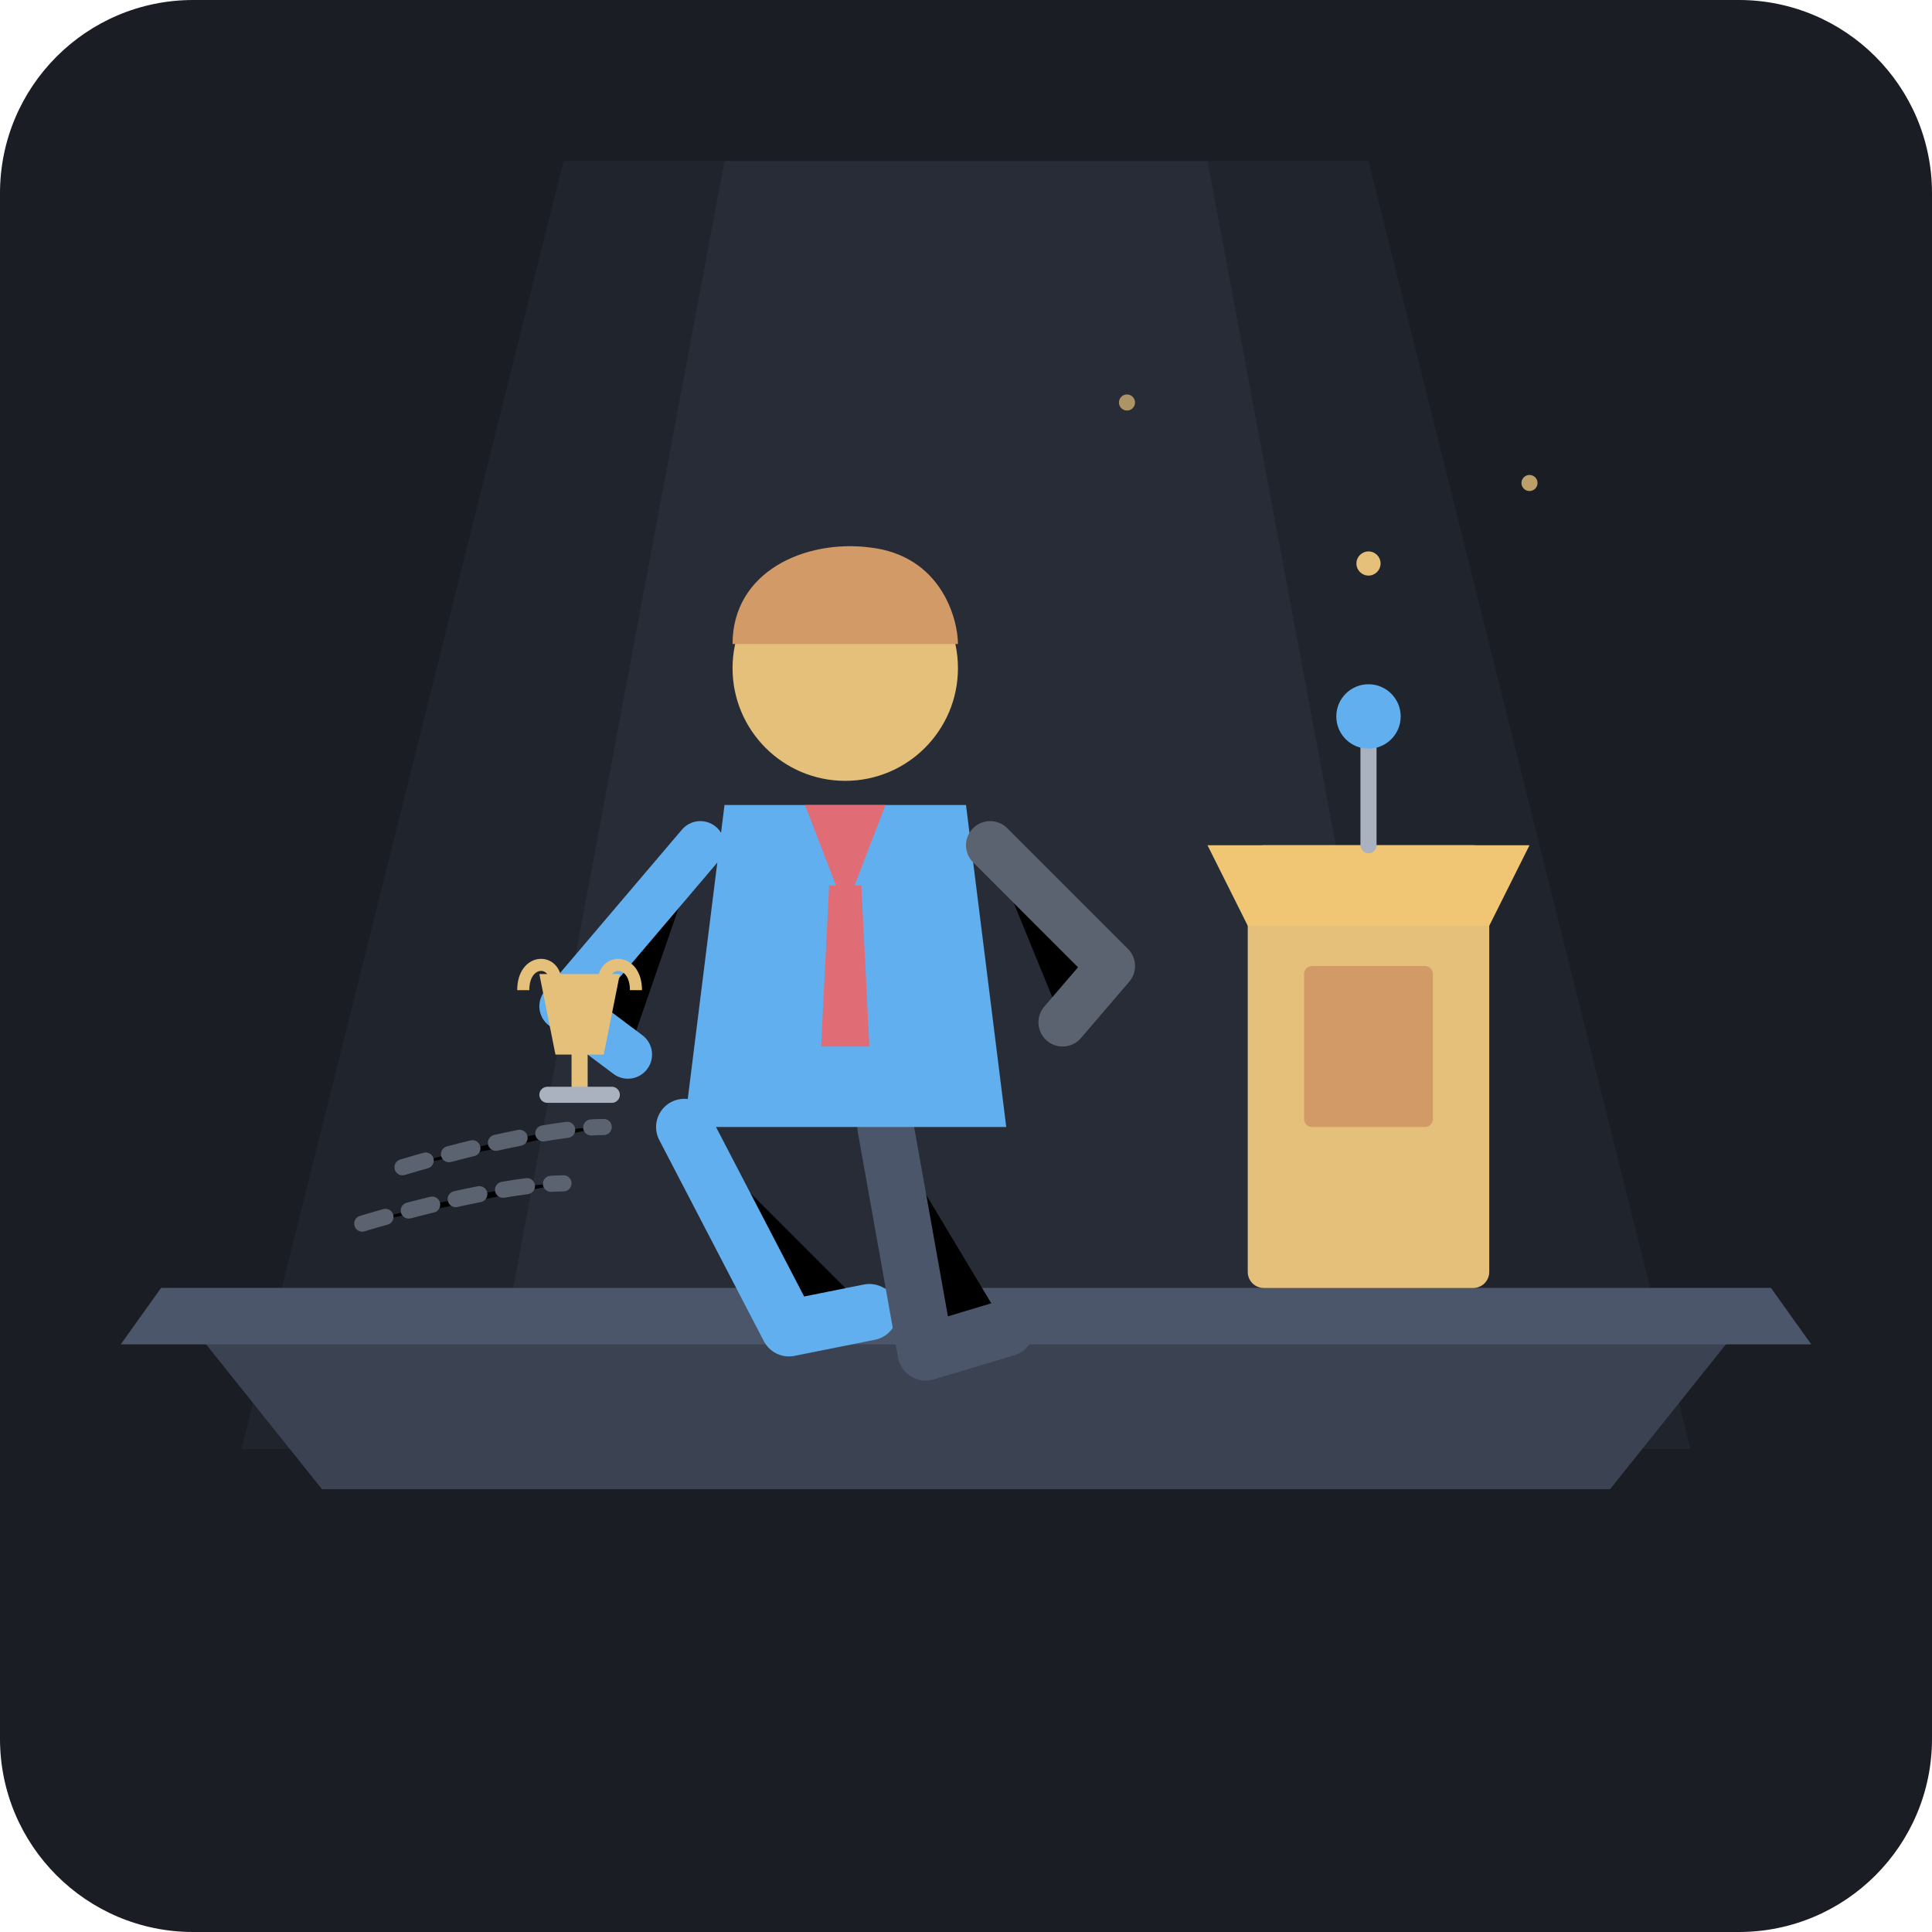
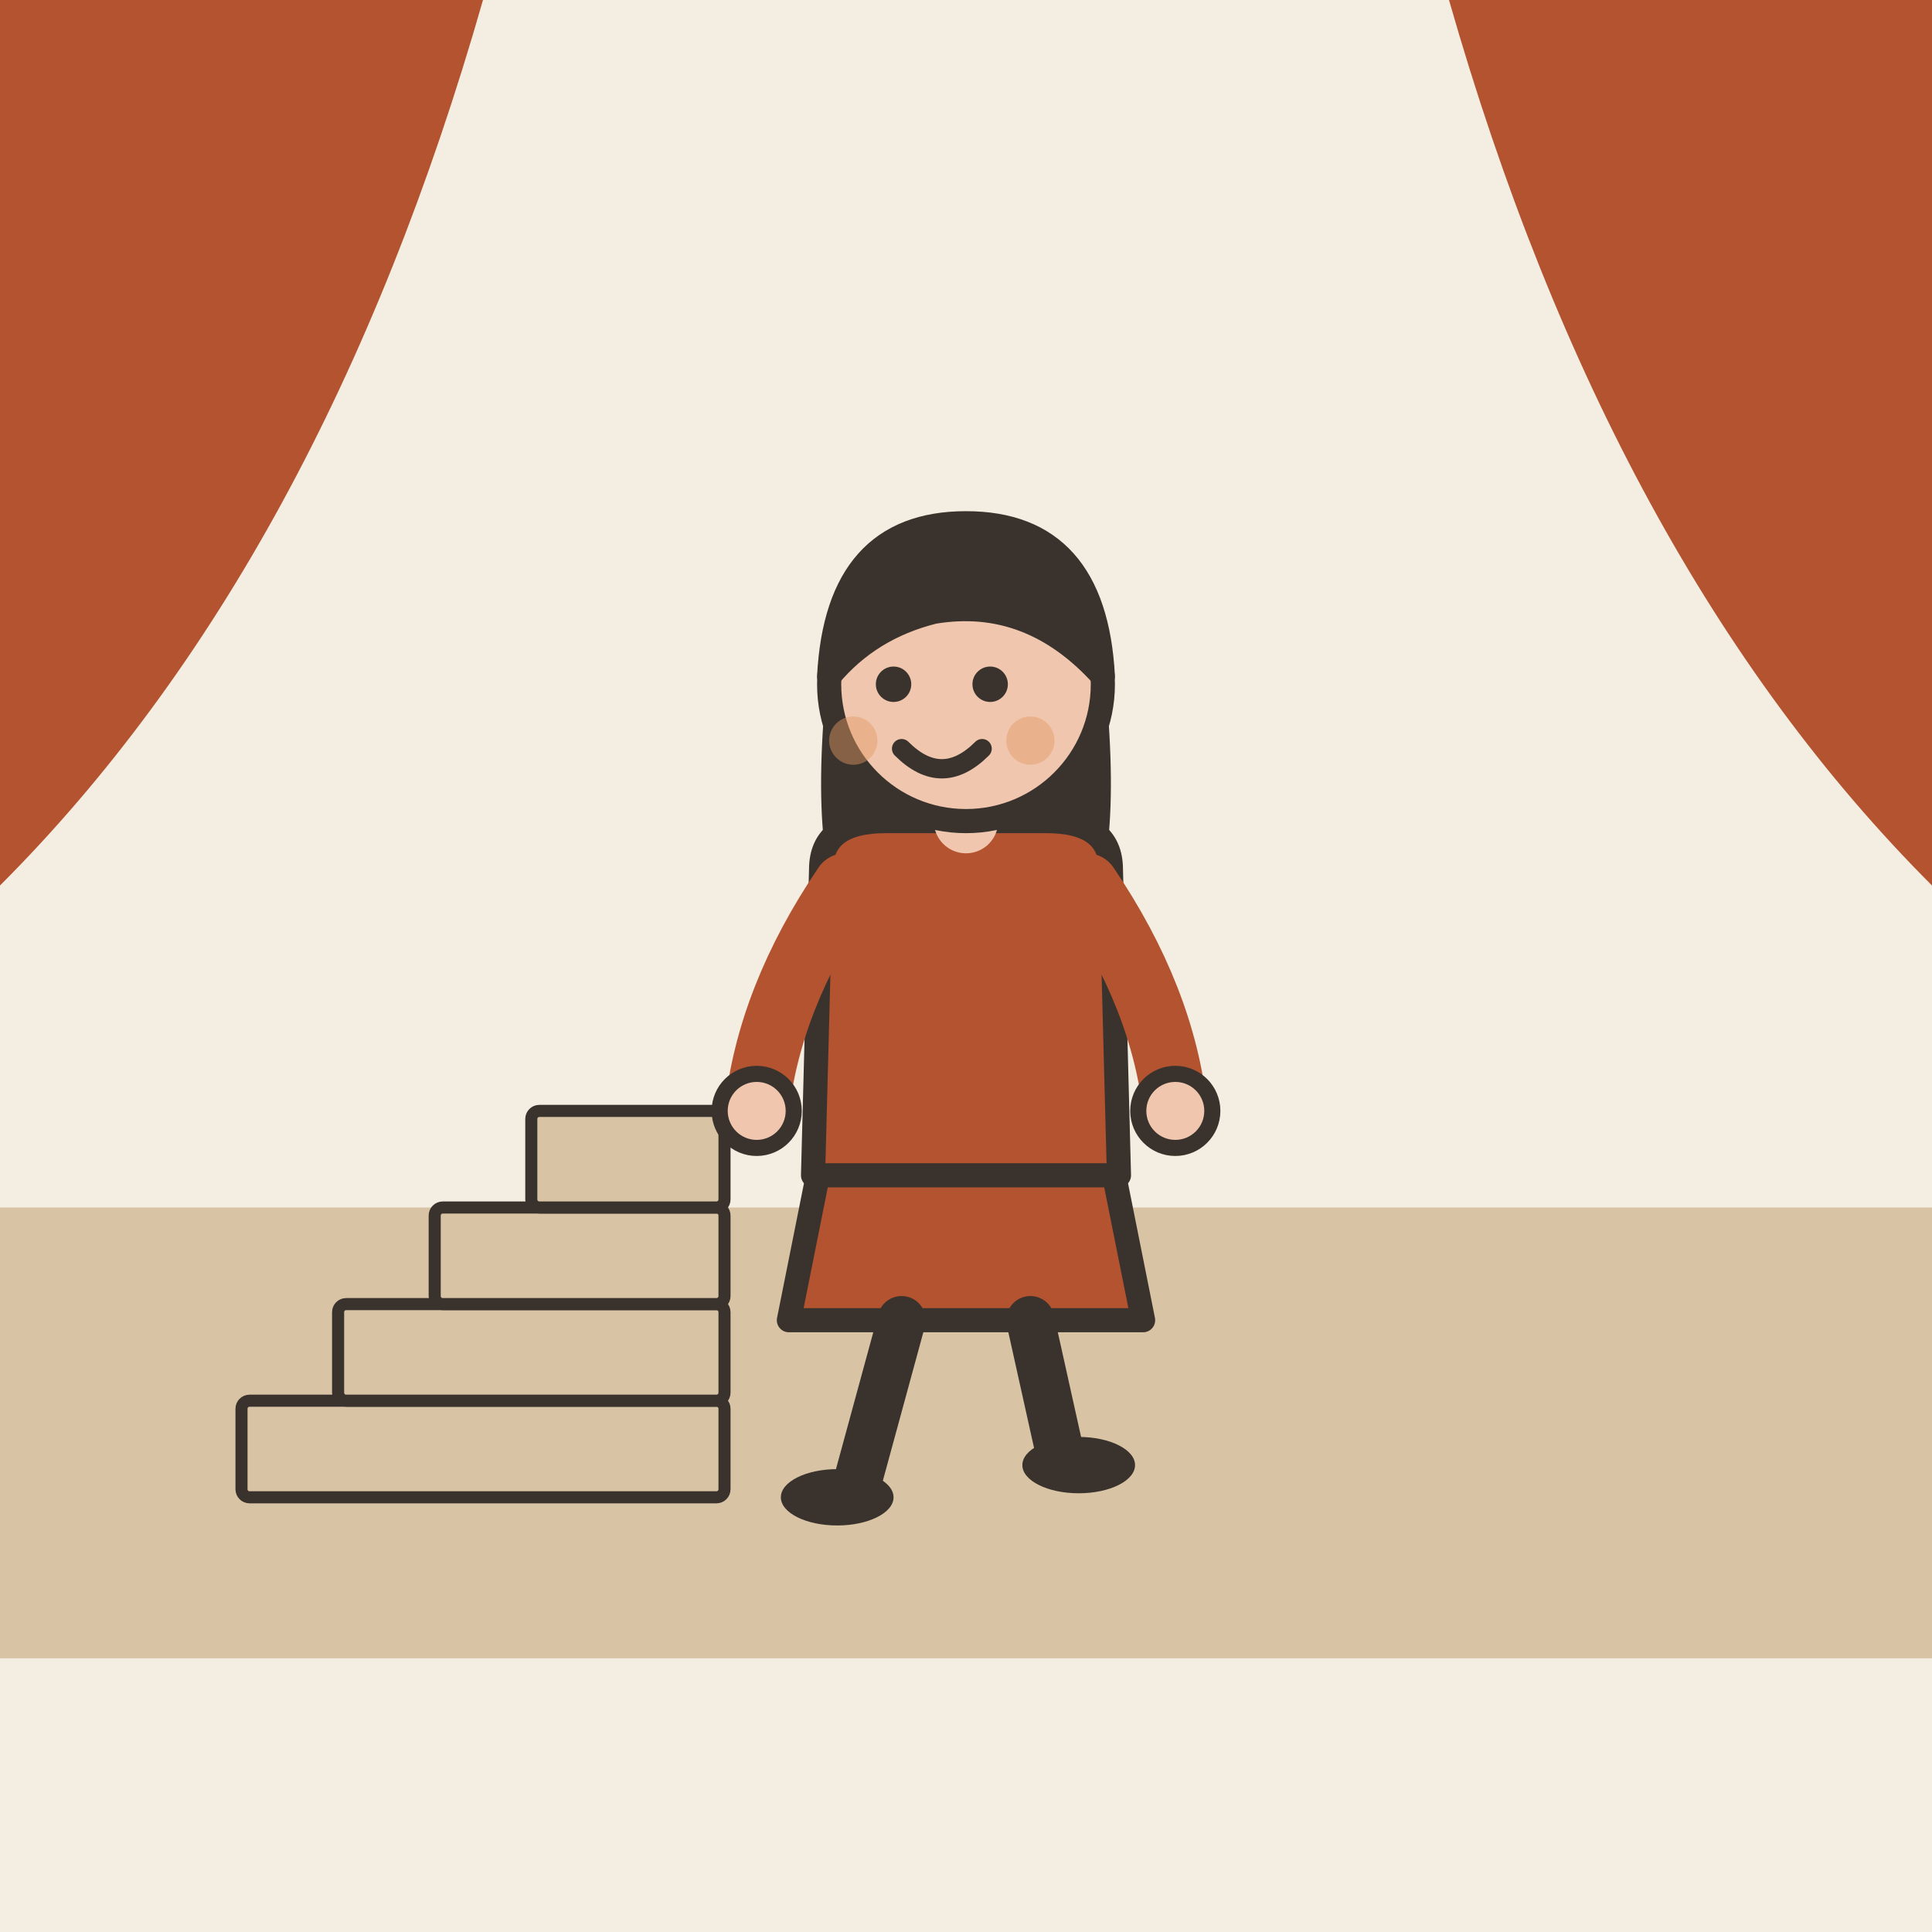
- <svg xmlns="http://www.w3.org/2000/svg" viewBox="0 0 240 240">
-   <rect width="240" height="240" rx="24" fill="#1A1D24" />
-   <path d="M70 20 L170 20 L210 180 L30 180 Z" fill="#252A34" opacity="0.6" />
-   <path d="M90 20 L150 20 L180 180 L60 180 Z" fill="#2D3340" opacity="0.5" />
-   <path d="M20 160 L220 160 L200 185 L40 185 Z" fill="#3B4252" />
-   <path d="M20 160 L220 160 L225 167 L15 167 Z" fill="#4C566A" />
-   <rect x="155" y="105" width="30" height="55" rx="2" fill="#E5C07B" />
-   <path d="M150 105 L190 105 L185 115 L155 115 Z" fill="#F0C674" />
-   <rect x="162" y="120" width="16" height="20" rx="1" fill="#D19A66" />
-   <path d="M170 92 L170 105" stroke="#ABB2BF" stroke-width="2" stroke-linecap="round" />
-   <circle cx="170" cy="89" r="4" fill="#61AFEF" />
-   <g transform="translate(0, 5)">
-     <path d="M85 135 L98 160 L108 158" stroke="#61AFEF" stroke-width="7" stroke-linecap="round" stroke-linejoin="round" />
-     <path d="M110 135 L115 163 L125 160" stroke="#4C566A" stroke-width="7" stroke-linecap="round" stroke-linejoin="round" />
-     <path d="M90 95 L120 95 L125 135 L85 135 Z" fill="#61AFEF" />
-     <path d="M100 95 L105 108 L110 95 Z" fill="#E06C75" />
-     <polygon points="103,105 107,105 108,125 102,125" fill="#E06C75" />
-     <path d="M87 100 L70 120 L78 126" stroke="#61AFEF" stroke-width="6" stroke-linecap="round" stroke-linejoin="round" />
-     <path d="M123 100 L138 115 L132 122" stroke="#5C6370" stroke-width="6" stroke-linecap="round" stroke-linejoin="round" />
-     <circle cx="105" cy="78" r="14" fill="#E5C07B" />
-     <path d="M91 75 C91 66 100 62 108 63 C117 64 119 72 119 75 Z" fill="#D19A66" />
-     <g transform="translate(62, 108)">
-       <path d="M5 8 L15 8 L13 18 L7 18 Z" fill="#E5C07B" />
-       <path d="M10 18 L10 23" stroke="#E5C07B" stroke-width="2" stroke-linecap="round" />
-       <path d="M6 23 L14 23" stroke="#ABB2BF" stroke-width="2" stroke-linecap="round" />
-       <path d="M3 10 C3 6 7 6 7 9" stroke="#E5C07B" stroke-width="1.5" fill="none" />
-       <path d="M17 10 C17 6 13 6 13 9" stroke="#E5C07B" stroke-width="1.5" fill="none" />
-     </g>
+ <svg xmlns="http://www.w3.org/2000/svg" viewBox="0 0 240 240" data-style="editorial">
+   <rect width="240" height="240" fill="#F4EDE2" />
+   <rect x="0" y="150" width="240" height="56" rx="0" fill="#D8C3A5" />
+   <path d="M0 0L60 0Q40 70 0 110Z" fill="#B4532F" />
+   <path d="M240 0L180 0Q200 70 240 110Z" fill="#B4532F" />
+   <g transform="translate(60 186) scale(0.5 0.5)">
+     <rect x="-60" y="-24" width="120" height="24" rx="2" fill="#D8C3A5" stroke="#3A332D" stroke-width="3" stroke-linecap="round" stroke-linejoin="round" />
+     <rect x="-36" y="-48" width="96" height="24" rx="2" fill="#D8C3A5" stroke="#3A332D" stroke-width="3" stroke-linecap="round" stroke-linejoin="round" />
+     <rect x="-12" y="-72" width="72" height="24" rx="2" fill="#D8C3A5" stroke="#3A332D" stroke-width="3" stroke-linecap="round" stroke-linejoin="round" />
+     <rect x="12" y="-96" width="48" height="24" rx="2" fill="#D8C3A5" stroke="#3A332D" stroke-width="3" stroke-linecap="round" stroke-linejoin="round" />
  </g>
-   <path d="M50 145 C60 142 70 140 75 140" stroke="#5C6370" stroke-width="2" stroke-linecap="round" stroke-dasharray="3 3" />
-   <path d="M45 152 C55 149 65 147 70 147" stroke="#5C6370" stroke-width="2" stroke-linecap="round" stroke-dasharray="3 3" />
-   <circle cx="170" cy="70" r="1.5" fill="#E5C07B" />
-   <circle cx="140" cy="50" r="1" fill="#E5C07B" opacity="0.7" />
-   <circle cx="190" cy="60" r="1" fill="#E5C07B" opacity="0.8" />
+   <g transform="translate(120 186)">
+     <path d="M-18 -42L-22 -22L22 -22L18 -42Z" fill="#B4532F" stroke="#3A332D" stroke-width="3" stroke-linecap="round" stroke-linejoin="round" />
+     <path d="M-8 -22L-14 0" stroke="#3A332D" stroke-width="6" stroke-linecap="round" fill="none" />
+     <path d="M8 -22L12 -4" stroke="#3A332D" stroke-width="6" stroke-linecap="round" fill="none" />
+     <ellipse cx="-16" cy="0" rx="7" ry="3.5" fill="#3A332D" />
+     <ellipse cx="14" cy="-4" rx="7" ry="3.5" fill="#3A332D" />
+     <path d="M-17 -104Q-20 -78 -14 -70L-6 -78L6 -78L14 -70Q20 -78 17 -104Z" fill="#3A332D" />
+     <path d="M-18 -78Q-18 -84 -10 -84L10 -84Q18 -84 18 -78L19 -40L-19 -40Z" fill="#B4532F" stroke="#3A332D" stroke-width="3" stroke-linecap="round" stroke-linejoin="round" />
+     <path d="M-15 -76Q-24.5 -62 -26 -48" fill="none" stroke="#B4532F" stroke-width="8" stroke-linecap="round" stroke-linejoin="round" />
+     <circle cx="-26" cy="-48" r="4.6" fill="#F0C7AE" stroke="#3A332D" stroke-linecap="round" stroke-linejoin="round" stroke-width="2" />
+     <path d="M15 -76Q24.5 -62 26 -48" fill="none" stroke="#B4532F" stroke-width="8" stroke-linecap="round" stroke-linejoin="round" />
+     <circle cx="26" cy="-48" r="4.6" fill="#F0C7AE" stroke="#3A332D" stroke-linecap="round" stroke-linejoin="round" stroke-width="2" />
+     <path d="M0 -84L0 -88" stroke="#F0C7AE" stroke-width="8" stroke-linecap="round" fill="none" />
+     <circle cx="0" cy="-101" r="17" fill="#F0C7AE" stroke="#3A332D" stroke-width="3" stroke-linecap="round" stroke-linejoin="round" />
+     <path d="M-17 -102Q-16 -121 0 -121Q16 -121 17 -102Q8 -112 -4 -110Q-12 -108 -17 -102Z" fill="#3A332D" stroke="#3A332D" stroke-width="3" stroke-linecap="round" stroke-linejoin="round" />
+     <circle cx="-9" cy="-101" r="2.2" fill="#3A332D" />
+     <circle cx="3" cy="-101" r="2.2" fill="#3A332D" />
+     <path d="M-8 -93Q-3 -88 2 -93" fill="none" stroke="#3A332D" stroke-width="2.4" stroke-linecap="round" stroke-linejoin="round" />
+     <circle cx="-14" cy="-94" r="3" fill="#E39A62" opacity="0.45" />
+     <circle cx="8" cy="-94" r="3" fill="#E39A62" opacity="0.45" />
+   </g>
</svg>
